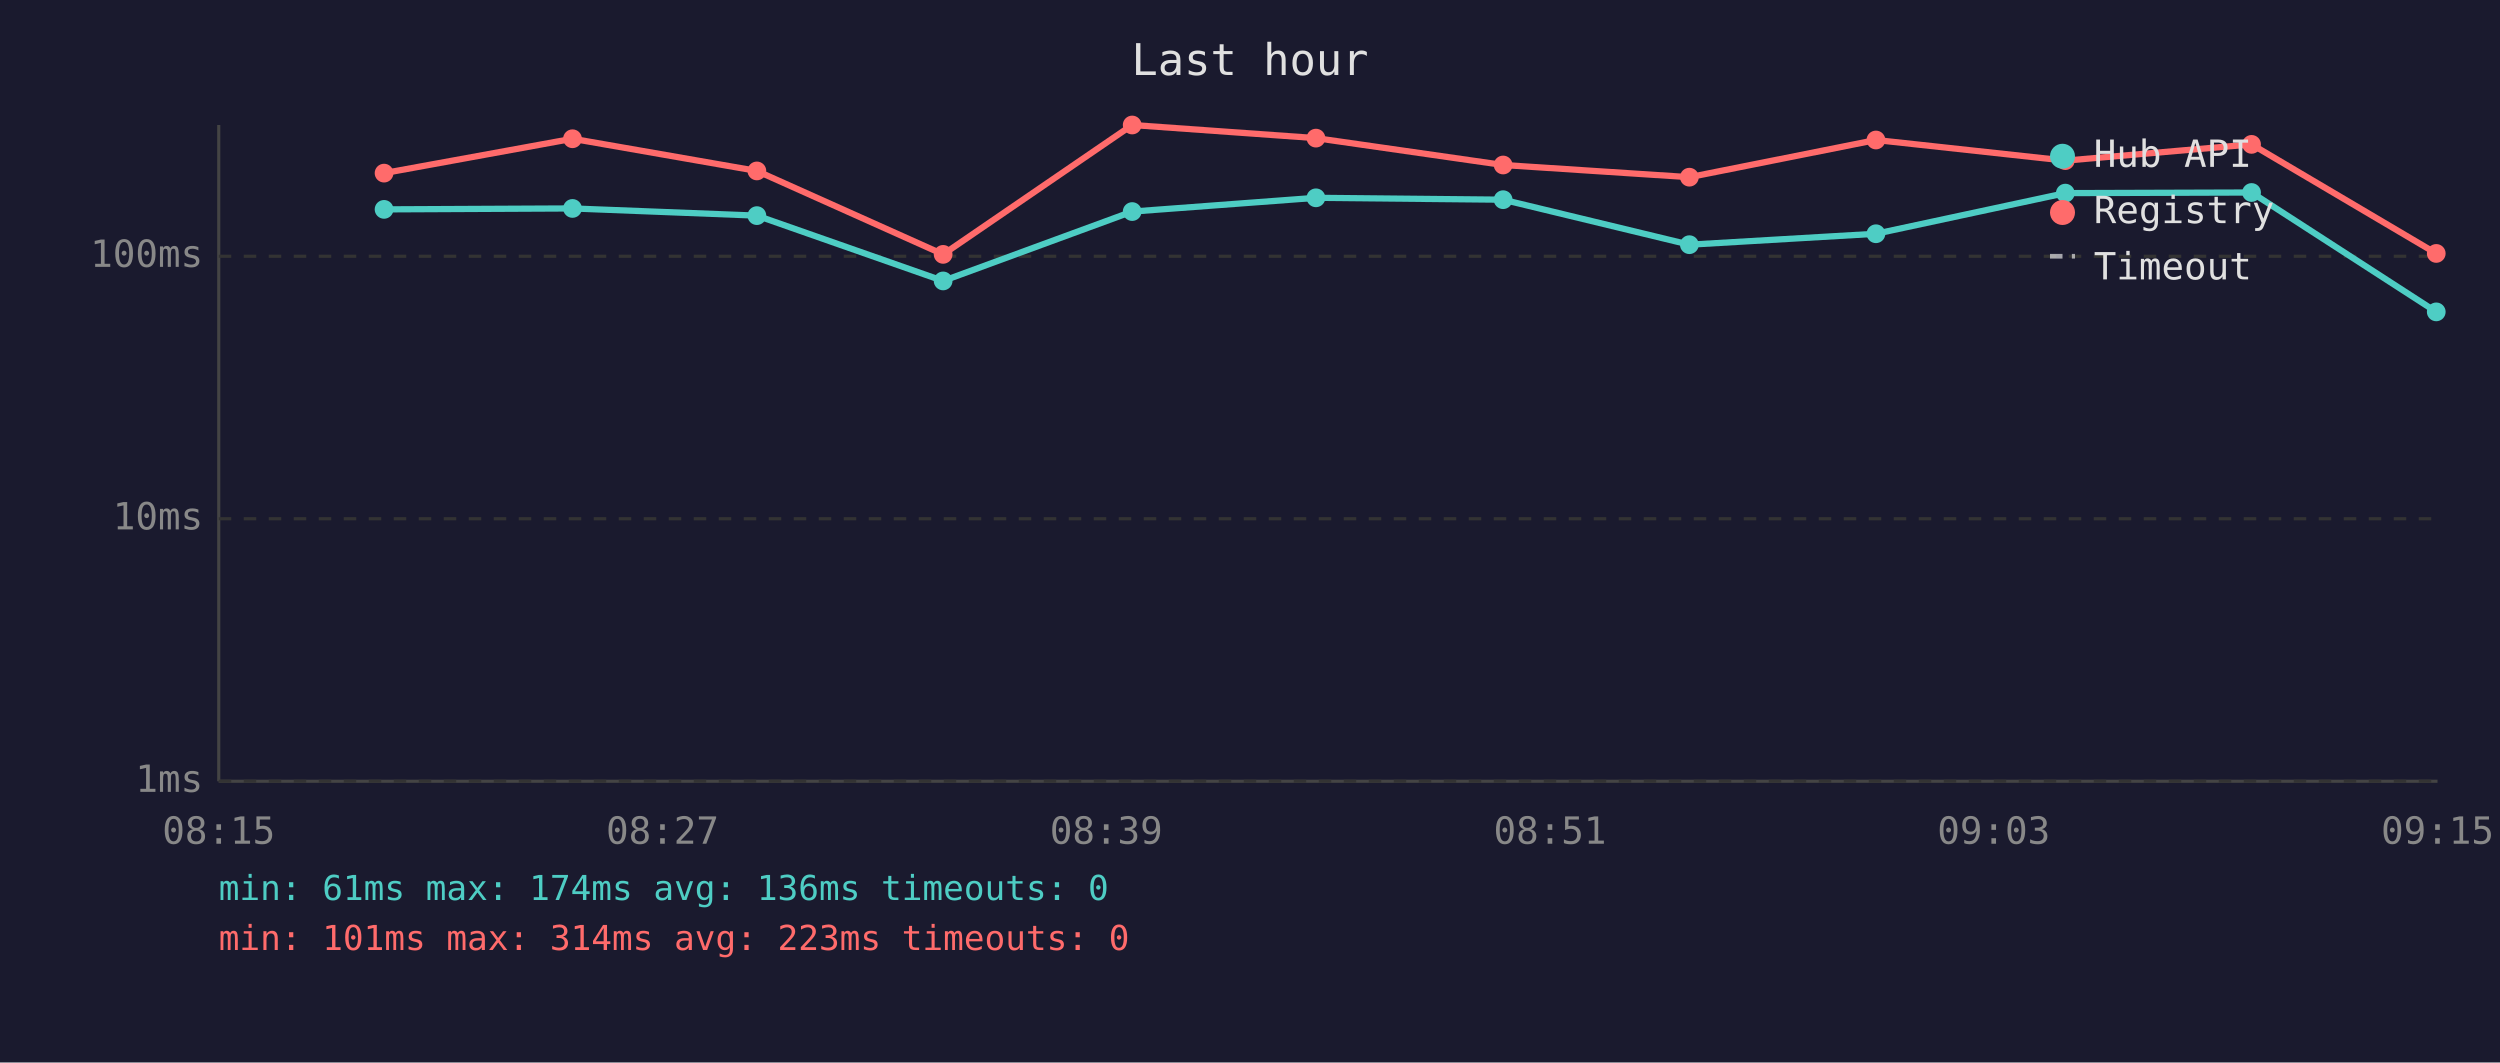
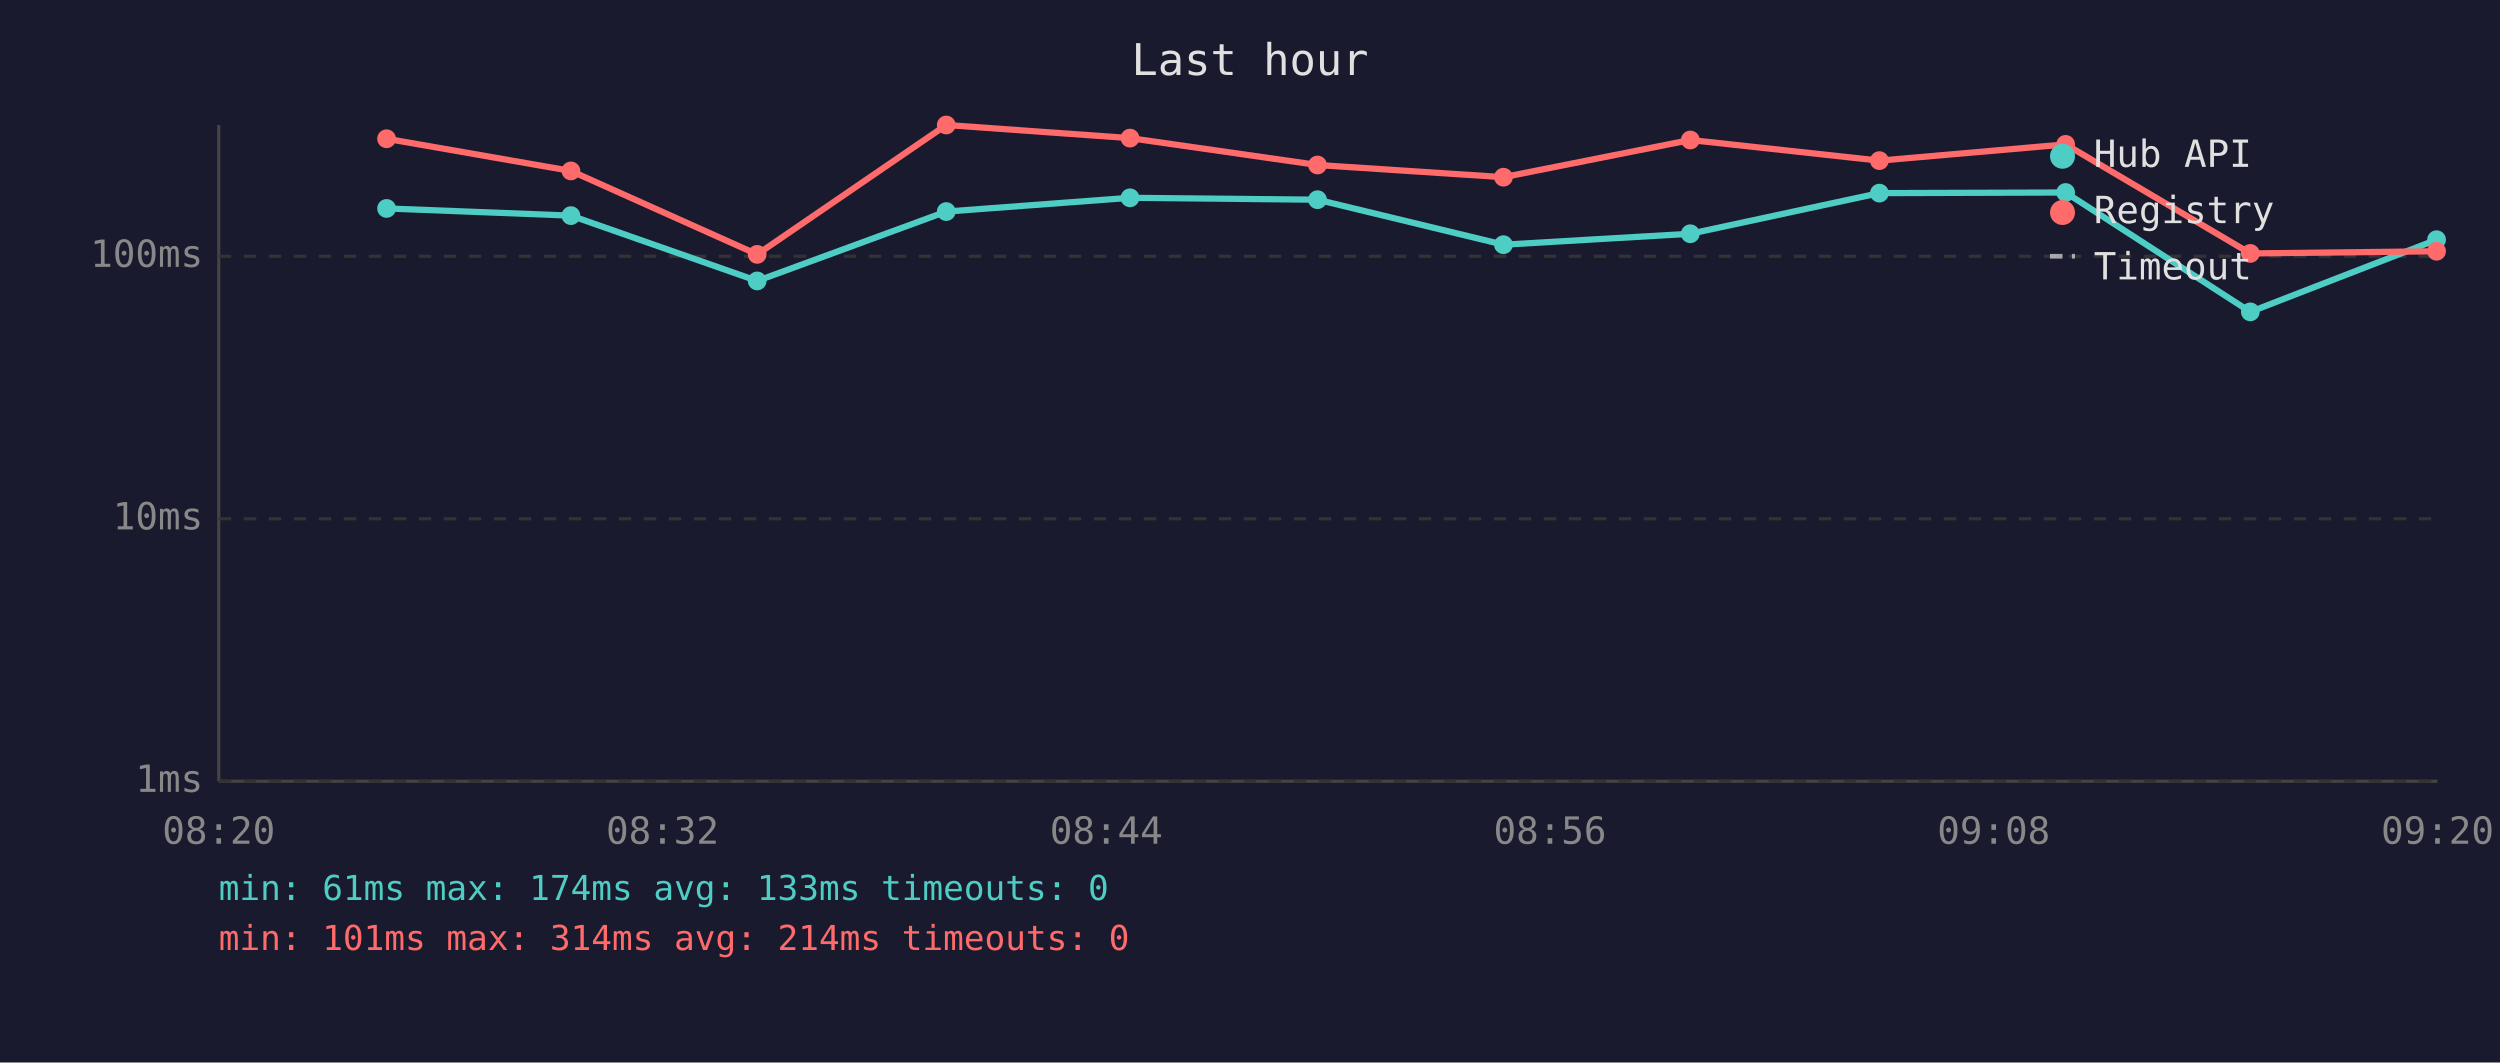
<svg xmlns="http://www.w3.org/2000/svg" viewBox="0 0 800 340" font-family="monospace" font-size="12">
  <rect width="800" height="340" fill="#1a1a2e" />
  <text x="400" y="24" fill="#e0e0e0" font-size="14" text-anchor="middle">Last hour</text>
  <line x1="70" y1="40" x2="70" y2="250" stroke="#444" stroke-width="1" />
  <line x1="70" y1="250" x2="780" y2="250" stroke="#444" stroke-width="1" />
  <line x1="70" y1="250" x2="780" y2="250" stroke="#333" stroke-width="1" stroke-dasharray="4" />
  <text x="65" y="250" fill="#888" text-anchor="end" dominant-baseline="middle">1ms</text>
  <line x1="70" y1="166" x2="780" y2="166" stroke="#333" stroke-width="1" stroke-dasharray="4" />
  <text x="65" y="166" fill="#888" text-anchor="end" dominant-baseline="middle">10ms</text>
  <line x1="70" y1="82" x2="780" y2="82" stroke="#333" stroke-width="1" stroke-dasharray="4" />
  <text x="65" y="82" fill="#888" text-anchor="end" dominant-baseline="middle">100ms</text>
-   <text x="70" y="270" fill="#888" text-anchor="middle">08:15</text>
-   <text x="212" y="270" fill="#888" text-anchor="middle">08:27</text>
-   <text x="354" y="270" fill="#888" text-anchor="middle">08:39</text>
-   <text x="496" y="270" fill="#888" text-anchor="middle">08:51</text>
-   <text x="638" y="270" fill="#888" text-anchor="middle">09:03</text>
-   <text x="780" y="270" fill="#888" text-anchor="middle">09:15</text>
-   <polyline points="122.9,67.0 183.2,66.7 242.2,69.0 301.8,89.9 362.3,67.7 421.1,63.3 481.0,63.9 540.6,78.3 600.3,74.8 660.9,61.8 720.5,61.6 779.6,99.8" fill="none" stroke="#4ecdc4" stroke-width="2" opacity="1" />
-   <circle cx="122.9" cy="67.0" r="3" fill="#4ecdc4" />
-   <circle cx="183.2" cy="66.7" r="3" fill="#4ecdc4" />
-   <circle cx="242.2" cy="69.0" r="3" fill="#4ecdc4" />
-   <circle cx="301.8" cy="89.9" r="3" fill="#4ecdc4" />
-   <circle cx="362.3" cy="67.7" r="3" fill="#4ecdc4" />
-   <circle cx="421.1" cy="63.3" r="3" fill="#4ecdc4" />
-   <circle cx="481.0" cy="63.9" r="3" fill="#4ecdc4" />
-   <circle cx="540.6" cy="78.3" r="3" fill="#4ecdc4" />
-   <circle cx="600.3" cy="74.8" r="3" fill="#4ecdc4" />
-   <circle cx="660.9" cy="61.8" r="3" fill="#4ecdc4" />
-   <circle cx="720.5" cy="61.6" r="3" fill="#4ecdc4" />
-   <circle cx="779.6" cy="99.8" r="3" fill="#4ecdc4" />
-   <polyline points="122.9,55.4 183.2,44.4 242.2,54.7 301.8,81.4 362.3,40.0 421.1,44.2 481.0,52.8 540.6,56.7 600.3,44.8 660.9,51.4 720.5,46.2 779.6,81.1" fill="none" stroke="#ff6b6b" stroke-width="2" opacity="1" />
-   <circle cx="122.9" cy="55.4" r="3" fill="#ff6b6b" />
-   <circle cx="183.2" cy="44.4" r="3" fill="#ff6b6b" />
-   <circle cx="242.2" cy="54.7" r="3" fill="#ff6b6b" />
-   <circle cx="301.8" cy="81.4" r="3" fill="#ff6b6b" />
-   <circle cx="362.3" cy="40.0" r="3" fill="#ff6b6b" />
-   <circle cx="421.1" cy="44.2" r="3" fill="#ff6b6b" />
-   <circle cx="481.0" cy="52.8" r="3" fill="#ff6b6b" />
-   <circle cx="540.6" cy="56.7" r="3" fill="#ff6b6b" />
-   <circle cx="600.3" cy="44.8" r="3" fill="#ff6b6b" />
-   <circle cx="660.9" cy="51.4" r="3" fill="#ff6b6b" />
-   <circle cx="720.5" cy="46.2" r="3" fill="#ff6b6b" />
-   <circle cx="779.6" cy="81.1" r="3" fill="#ff6b6b" />
+   <text x="70" y="270" fill="#888" text-anchor="middle">08:20</text>
+   <text x="212" y="270" fill="#888" text-anchor="middle">08:32</text>
+   <text x="354" y="270" fill="#888" text-anchor="middle">08:44</text>
+   <text x="496" y="270" fill="#888" text-anchor="middle">08:56</text>
+   <text x="638" y="270" fill="#888" text-anchor="middle">09:08</text>
+   <text x="780" y="270" fill="#888" text-anchor="middle">09:20</text>
+   <polyline points="123.7,66.7 182.7,69.0 242.3,89.9 302.8,67.7 361.6,63.3 421.6,63.9 481.1,78.3 540.9,74.8 601.4,61.8 661.0,61.6 720.1,99.8 779.7,76.7" fill="none" stroke="#4ecdc4" stroke-width="2" opacity="1" />
+   <circle cx="123.7" cy="66.7" r="3" fill="#4ecdc4" />
+   <circle cx="182.7" cy="69.0" r="3" fill="#4ecdc4" />
+   <circle cx="242.3" cy="89.9" r="3" fill="#4ecdc4" />
+   <circle cx="302.8" cy="67.7" r="3" fill="#4ecdc4" />
+   <circle cx="361.6" cy="63.3" r="3" fill="#4ecdc4" />
+   <circle cx="421.6" cy="63.9" r="3" fill="#4ecdc4" />
+   <circle cx="481.1" cy="78.3" r="3" fill="#4ecdc4" />
+   <circle cx="540.9" cy="74.8" r="3" fill="#4ecdc4" />
+   <circle cx="601.4" cy="61.8" r="3" fill="#4ecdc4" />
+   <circle cx="661.0" cy="61.6" r="3" fill="#4ecdc4" />
+   <circle cx="720.1" cy="99.8" r="3" fill="#4ecdc4" />
+   <circle cx="779.7" cy="76.7" r="3" fill="#4ecdc4" />
+   <polyline points="123.7,44.4 182.7,54.7 242.3,81.4 302.8,40.0 361.6,44.2 421.6,52.8 481.1,56.7 540.9,44.8 601.4,51.4 661.0,46.2 720.1,81.1 779.7,80.4" fill="none" stroke="#ff6b6b" stroke-width="2" opacity="1" />
+   <circle cx="123.7" cy="44.4" r="3" fill="#ff6b6b" />
+   <circle cx="182.7" cy="54.7" r="3" fill="#ff6b6b" />
+   <circle cx="242.3" cy="81.4" r="3" fill="#ff6b6b" />
+   <circle cx="302.8" cy="40.0" r="3" fill="#ff6b6b" />
+   <circle cx="361.6" cy="44.2" r="3" fill="#ff6b6b" />
+   <circle cx="421.6" cy="52.8" r="3" fill="#ff6b6b" />
+   <circle cx="481.1" cy="56.7" r="3" fill="#ff6b6b" />
+   <circle cx="540.9" cy="44.8" r="3" fill="#ff6b6b" />
+   <circle cx="601.4" cy="51.4" r="3" fill="#ff6b6b" />
+   <circle cx="661.0" cy="46.2" r="3" fill="#ff6b6b" />
+   <circle cx="720.1" cy="81.1" r="3" fill="#ff6b6b" />
+   <circle cx="779.7" cy="80.4" r="3" fill="#ff6b6b" />
  <circle cx="660" cy="50" r="4" fill="#4ecdc4" />
  <text x="670" y="50" fill="#e0e0e0" dominant-baseline="middle">Hub API</text>
  <circle cx="660" cy="68" r="4" fill="#ff6b6b" />
  <text x="670" y="68" fill="#e0e0e0" dominant-baseline="middle">Registry</text>
  <line x1="656" y1="82" x2="664" y2="82" stroke="#e0e0e0" stroke-width="1.5" stroke-dasharray="4,3" opacity="0.7" />
  <text x="670" y="86" fill="#e0e0e0" dominant-baseline="middle">Timeout</text>
-   <text x="70" y="288" fill="#4ecdc4" font-size="11">min: 61ms  max: 174ms  avg: 136ms  timeouts: 0</text>
-   <text x="70" y="304" fill="#ff6b6b" font-size="11">min: 101ms  max: 314ms  avg: 223ms  timeouts: 0</text>
+   <text x="70" y="288" fill="#4ecdc4" font-size="11">min: 61ms  max: 174ms  avg: 133ms  timeouts: 0</text>
+   <text x="70" y="304" fill="#ff6b6b" font-size="11">min: 101ms  max: 314ms  avg: 214ms  timeouts: 0</text>
</svg>
